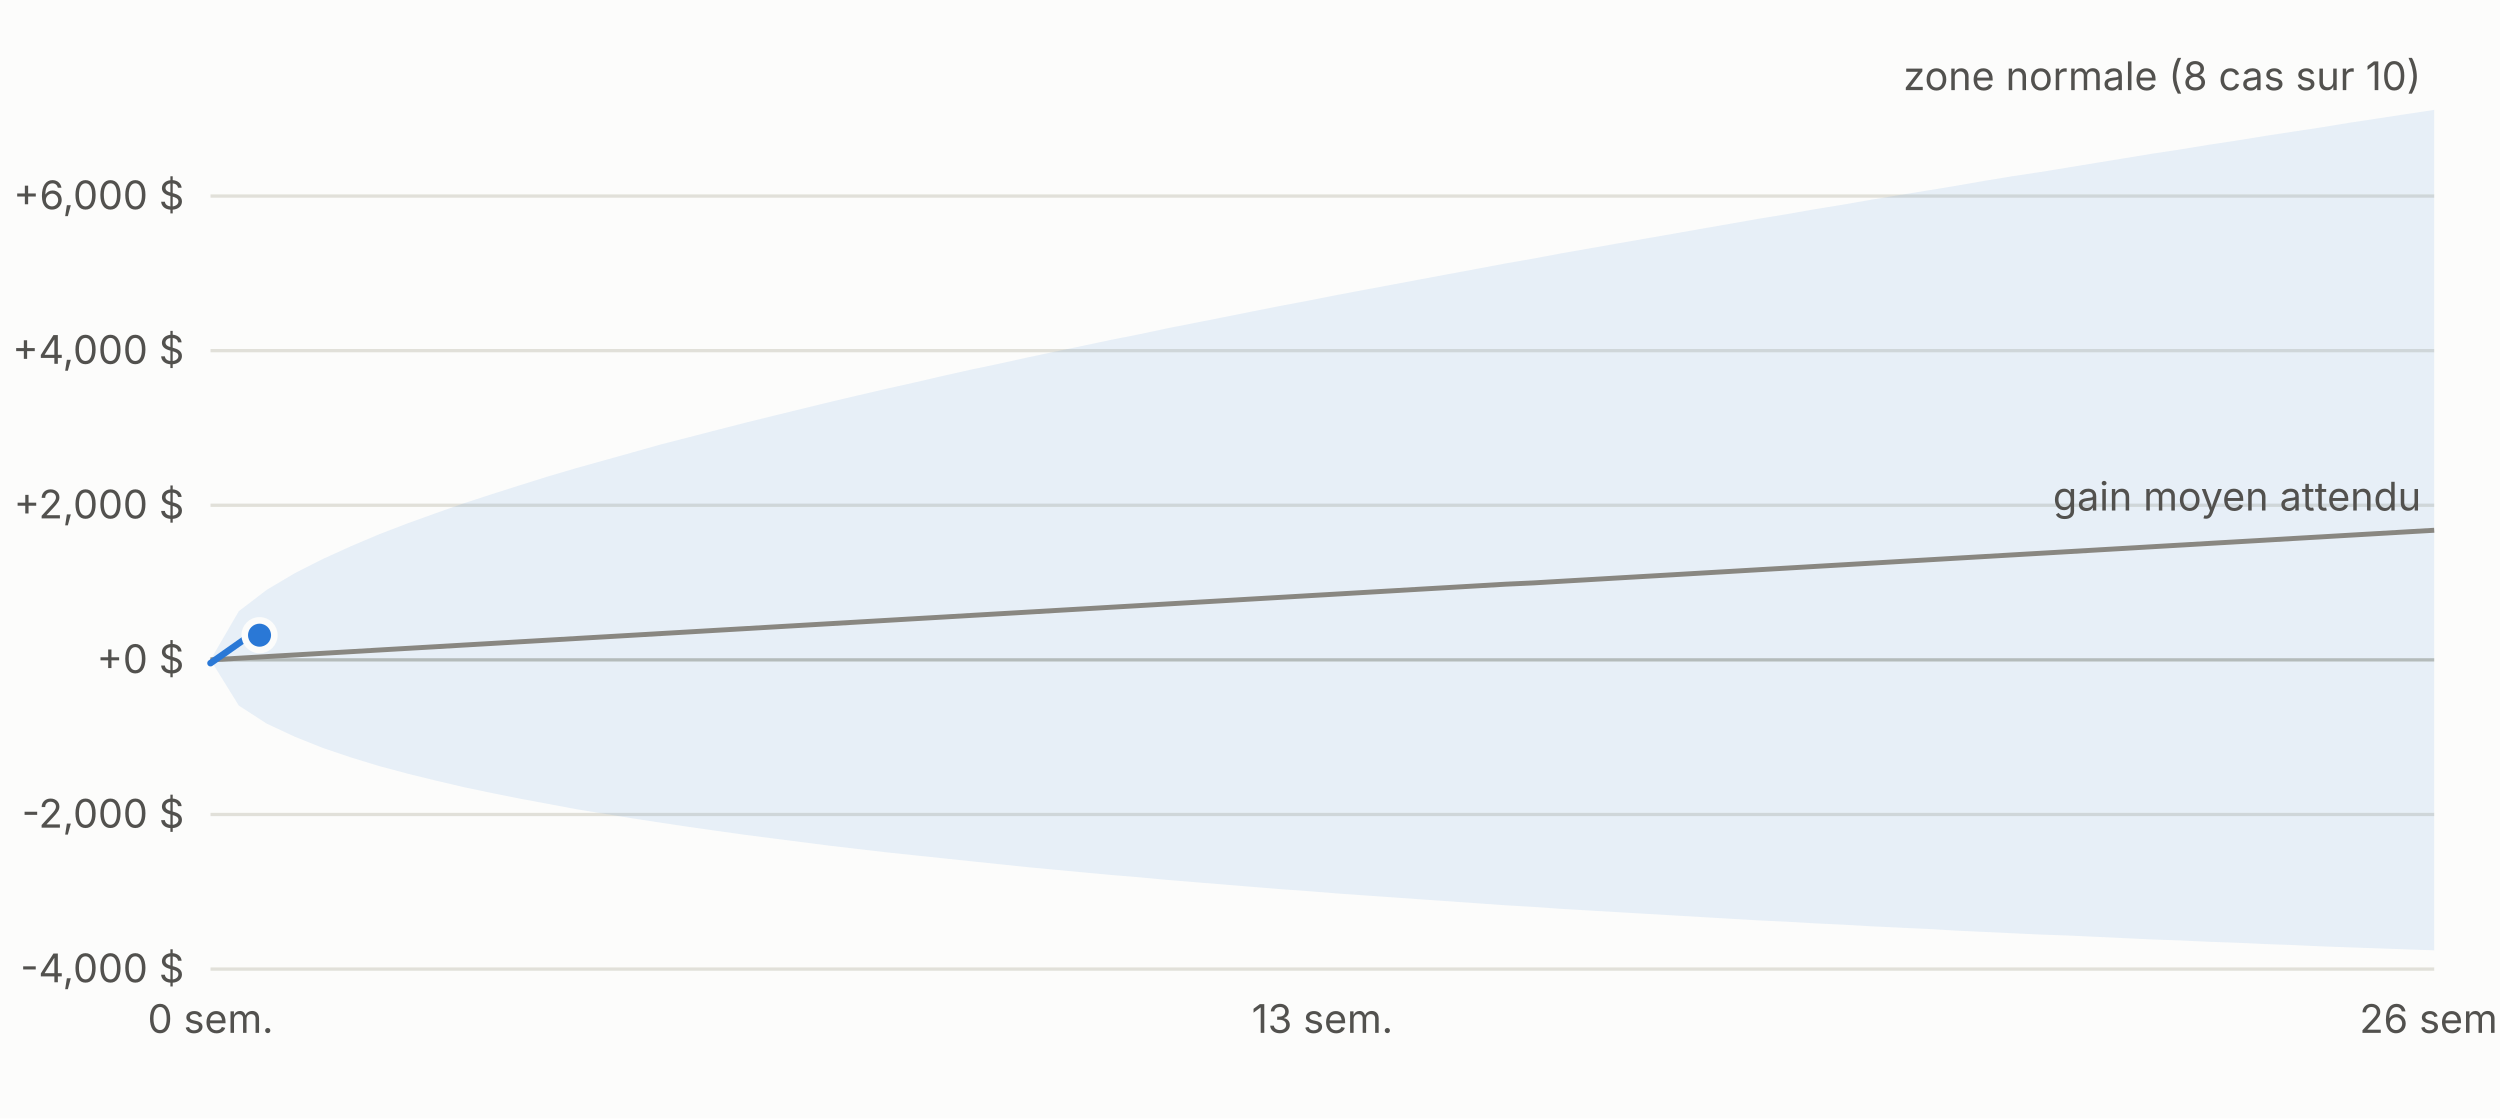
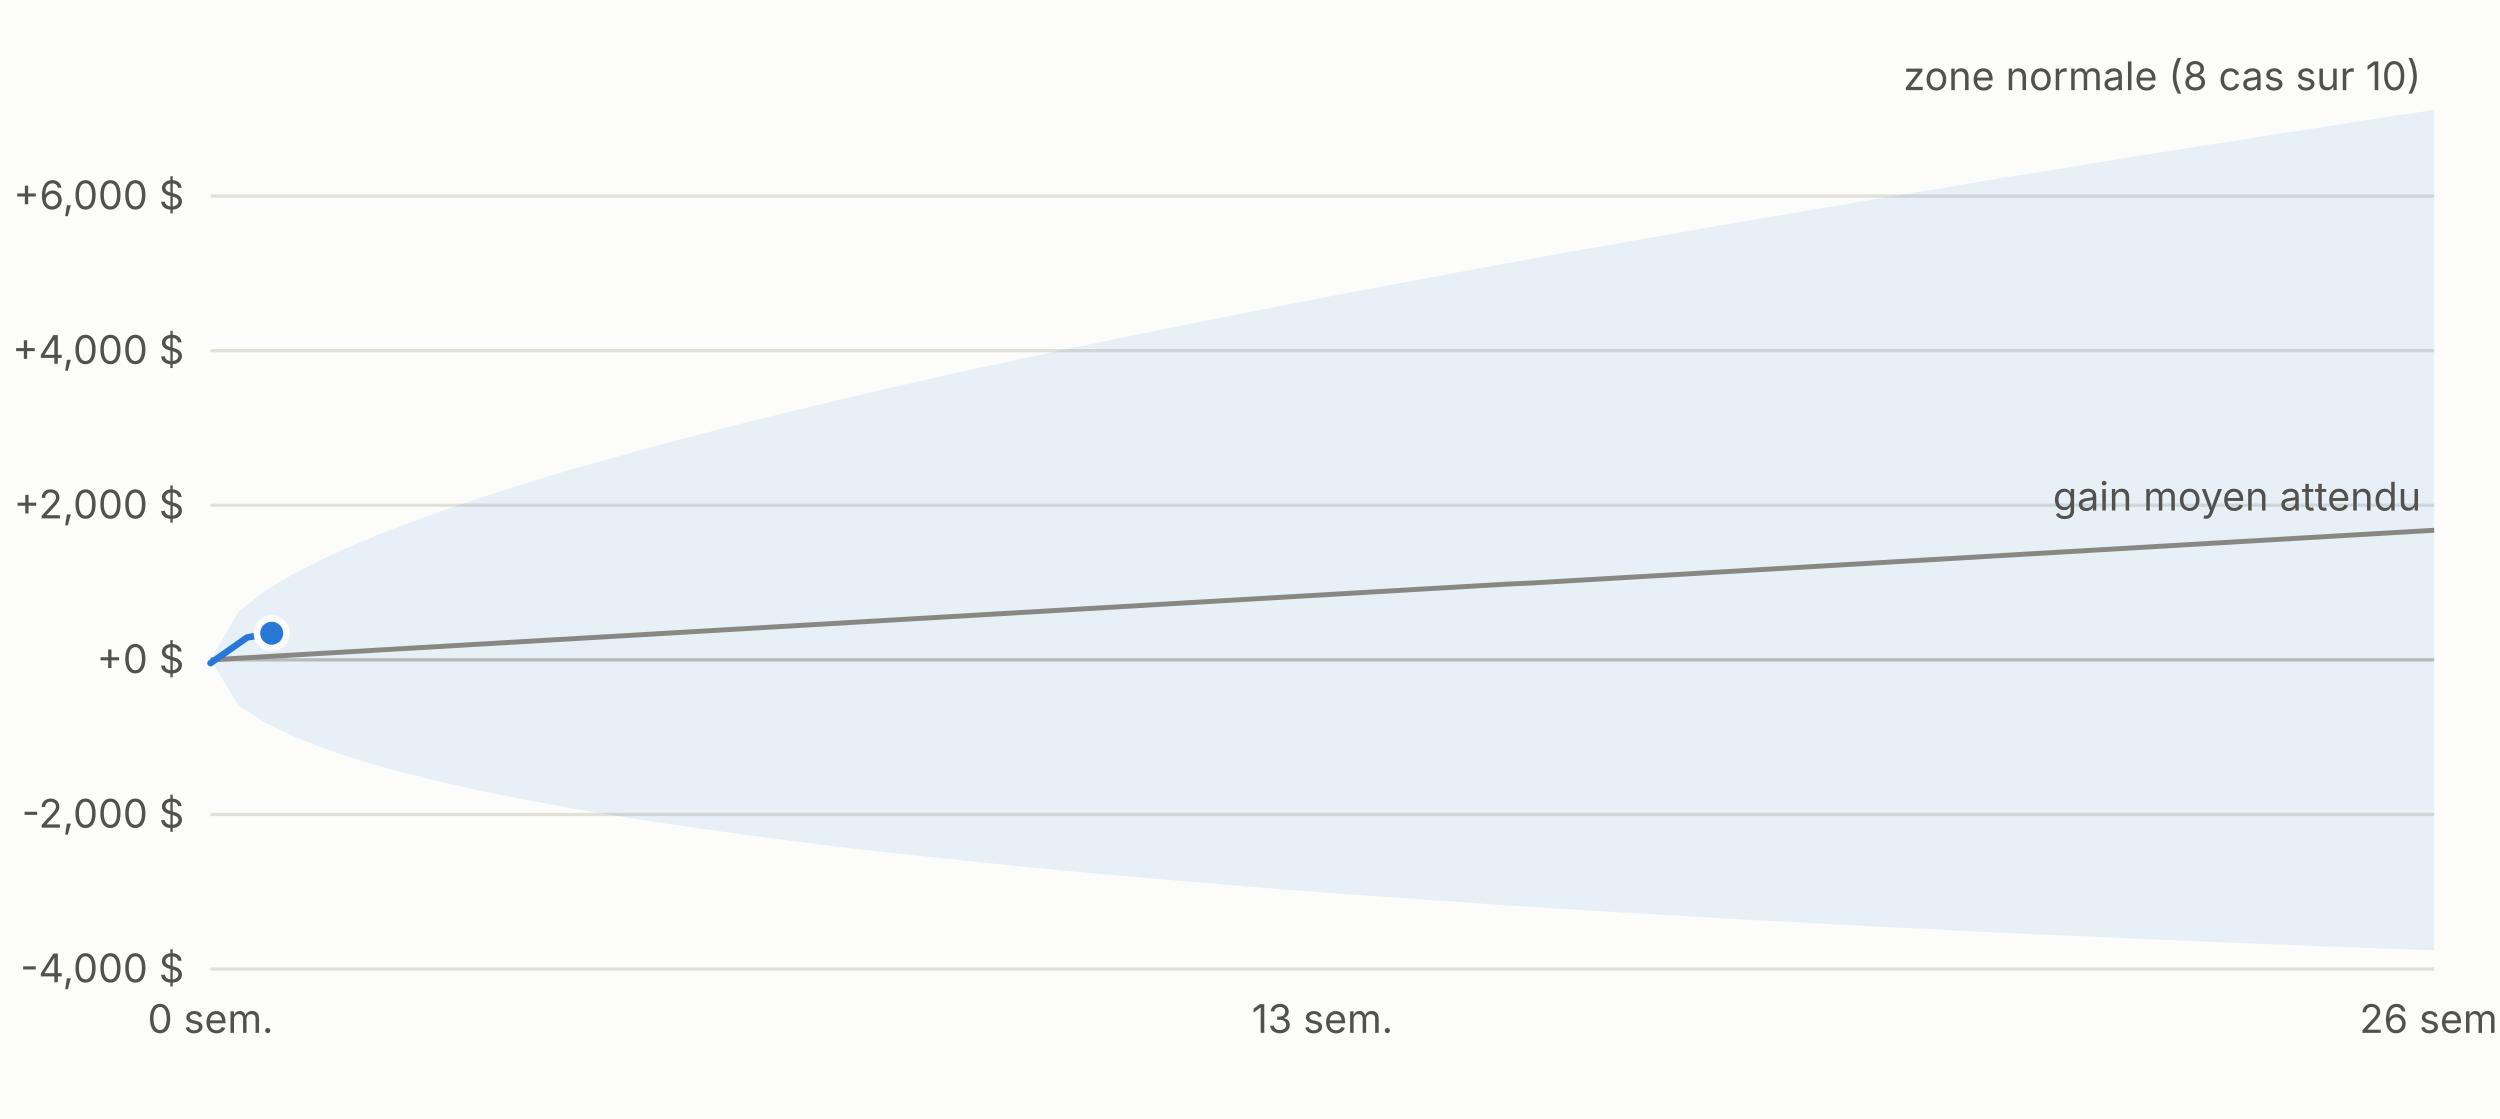
<svg xmlns="http://www.w3.org/2000/svg" viewBox="0 0 760 340" width="760" height="340" font-family="-apple-system,Segoe UI,sans-serif" font-size="12">
  <rect width="760" height="340" fill="#fcfcfb" />
  <line x1="64" x2="740" y1="294.6" y2="294.6" stroke="#e1e0d9" />
  <text x="56" y="298.6" text-anchor="end" fill="#52514e">-4,000 $</text>
  <line x1="64" x2="740" y1="247.6" y2="247.6" stroke="#e1e0d9" />
  <text x="56" y="251.6" text-anchor="end" fill="#52514e">-2,000 $</text>
  <line x1="64" x2="740" y1="200.6" y2="200.6" stroke="#c3c2b7" />
  <text x="56" y="204.6" text-anchor="end" fill="#52514e">+0 $</text>
  <line x1="64" x2="740" y1="153.6" y2="153.6" stroke="#e1e0d9" />
  <text x="56" y="157.6" text-anchor="end" fill="#52514e">+2,000 $</text>
  <line x1="64" x2="740" y1="106.6" y2="106.6" stroke="#e1e0d9" />
  <text x="56" y="110.6" text-anchor="end" fill="#52514e">+4,000 $</text>
  <line x1="64" x2="740" y1="59.6" y2="59.6" stroke="#e1e0d9" />
  <text x="56" y="63.6" text-anchor="end" fill="#52514e">+6,000 $</text>
  <text x="64.0" y="314" text-anchor="middle" fill="#52514e">0 sem.</text>
  <text x="402.0" y="314" text-anchor="middle" fill="#52514e">13 sem.</text>
  <text x="740.0" y="314" text-anchor="middle" fill="#52514e">26 sem.</text>
  <polygon points="64.0,200.6 72.6,185.8 81.1,179.3 89.7,174.2 98.2,169.9 106.8,166.0 115.3,162.4 123.9,159.1 132.5,156.0 141.0,153.0 149.6,150.2 158.1,147.5 166.7,144.8 175.2,142.3 183.8,139.9 192.4,137.5 200.9,135.1 209.5,132.9 218.0,130.7 226.6,128.5 235.1,126.4 243.7,124.3 252.3,122.2 260.8,120.2 269.4,118.2 277.9,116.3 286.5,114.3 295.0,112.4 303.6,110.6 312.2,108.7 320.7,106.9 329.3,105.1 337.8,103.3 346.4,101.6 354.9,99.8 363.5,98.1 372.1,96.4 380.6,94.7 389.2,93.0 397.7,91.4 406.3,89.7 414.8,88.1 423.4,86.5 431.9,84.9 440.5,83.3 449.1,81.7 457.6,80.1 466.2,78.6 474.7,77.0 483.3,75.5 491.8,74.0 500.4,72.5 509.0,71.0 517.5,69.5 526.1,68.0 534.6,66.5 543.2,65.1 551.7,63.6 560.3,62.2 568.9,60.7 577.4,59.3 586.0,57.9 594.5,56.5 603.1,55.0 611.6,53.6 620.2,52.3 628.8,50.9 637.3,49.5 645.9,48.1 654.4,46.7 663.0,45.4 671.5,44.0 680.1,42.7 688.7,41.3 697.2,40.0 705.8,38.7 714.3,37.3 722.9,36.0 731.4,34.7 740.0,33.4 740.0,288.9 731.4,288.6 722.9,288.3 714.3,288.0 705.8,287.7 697.2,287.3 688.7,287.0 680.1,286.6 671.5,286.3 663.0,285.9 654.4,285.6 645.9,285.2 637.3,284.8 628.8,284.4 620.2,284.1 611.6,283.7 603.1,283.3 594.5,282.9 586.0,282.4 577.4,282.0 568.9,281.6 560.3,281.1 551.7,280.7 543.2,280.2 534.6,279.8 526.1,279.3 517.5,278.8 509.0,278.3 500.4,277.8 491.8,277.3 483.3,276.8 474.7,276.3 466.2,275.7 457.6,275.2 449.1,274.6 440.5,274.0 431.9,273.4 423.4,272.8 414.8,272.2 406.3,271.6 397.7,270.9 389.2,270.3 380.6,269.6 372.1,268.9 363.5,268.2 354.9,267.5 346.4,266.7 337.8,266.0 329.3,265.2 320.7,264.4 312.2,263.6 303.6,262.7 295.0,261.8 286.5,260.9 277.9,260.0 269.4,259.1 260.8,258.1 252.3,257.1 243.7,256.0 235.1,254.9 226.6,253.8 218.0,252.6 209.5,251.4 200.9,250.1 192.4,248.8 183.8,247.4 175.2,246.0 166.7,244.4 158.1,242.8 149.6,241.1 141.0,239.3 132.5,237.3 123.9,235.2 115.3,232.9 106.8,230.3 98.2,227.4 89.7,224.0 81.1,220.0 72.6,214.5 64.0,200.6" fill="#2a78d6" fill-opacity="0.10" />
  <polyline fill="none" stroke="#898781" stroke-width="1.5" points="64.0,200.6 72.6,200.1 81.1,199.6 89.7,199.1 98.2,198.6 106.8,198.1 115.3,197.6 123.9,197.1 132.5,196.6 141.0,196.1 149.6,195.6 158.1,195.1 166.7,194.6 175.2,194.1 183.8,193.6 192.4,193.1 200.9,192.6 209.5,192.1 218.0,191.6 226.6,191.1 235.1,190.6 243.7,190.1 252.3,189.6 260.8,189.1 269.4,188.6 277.9,188.1 286.5,187.6 295.0,187.1 303.6,186.6 312.2,186.1 320.7,185.6 329.3,185.1 337.8,184.6 346.4,184.1 354.9,183.6 363.5,183.1 372.1,182.6 380.6,182.1 389.2,181.6 397.7,181.1 406.3,180.6 414.8,180.1 423.4,179.6 431.9,179.1 440.5,178.6 449.1,178.1 457.6,177.6 466.2,177.2 474.7,176.7 483.3,176.2 491.8,175.7 500.4,175.2 509.0,174.7 517.5,174.2 526.1,173.7 534.6,173.2 543.2,172.7 551.7,172.2 560.3,171.7 568.9,171.2 577.4,170.7 586.0,170.2 594.5,169.7 603.1,169.2 611.6,168.7 620.2,168.2 628.8,167.7 637.3,167.2 645.9,166.7 654.4,166.2 663.0,165.7 671.5,165.2 680.1,164.7 688.7,164.2 697.2,163.7 705.8,163.2 714.3,162.7 722.9,162.2 731.4,161.7 740.0,161.2" />
-   <polyline fill="none" stroke="#2a78d6" stroke-width="2" stroke-linejoin="round" stroke-linecap="round" points="64.0,201.6 75.1,193.8 78.9,193.1" />
-   <circle cx="78.9" cy="193.1" r="4.5" fill="#2a78d6" stroke="#fcfcfb" stroke-width="2" />
+   <polyline fill="none" stroke="#2a78d6" stroke-width="2" stroke-linejoin="round" stroke-linecap="round" points="64.0,201.6 75.1,193.8 78.9,193.1 82.6,192.5" />
+   <circle cx="82.6" cy="192.5" r="4.5" fill="#2a78d6" stroke="#fcfcfb" stroke-width="2" />
  <text x="736.0" y="27.4" text-anchor="end" fill="#52514e">zone normale (8 cas sur 10)</text>
  <text x="736.0" y="155.2" text-anchor="end" fill="#52514e">gain moyen attendu</text>
</svg>
